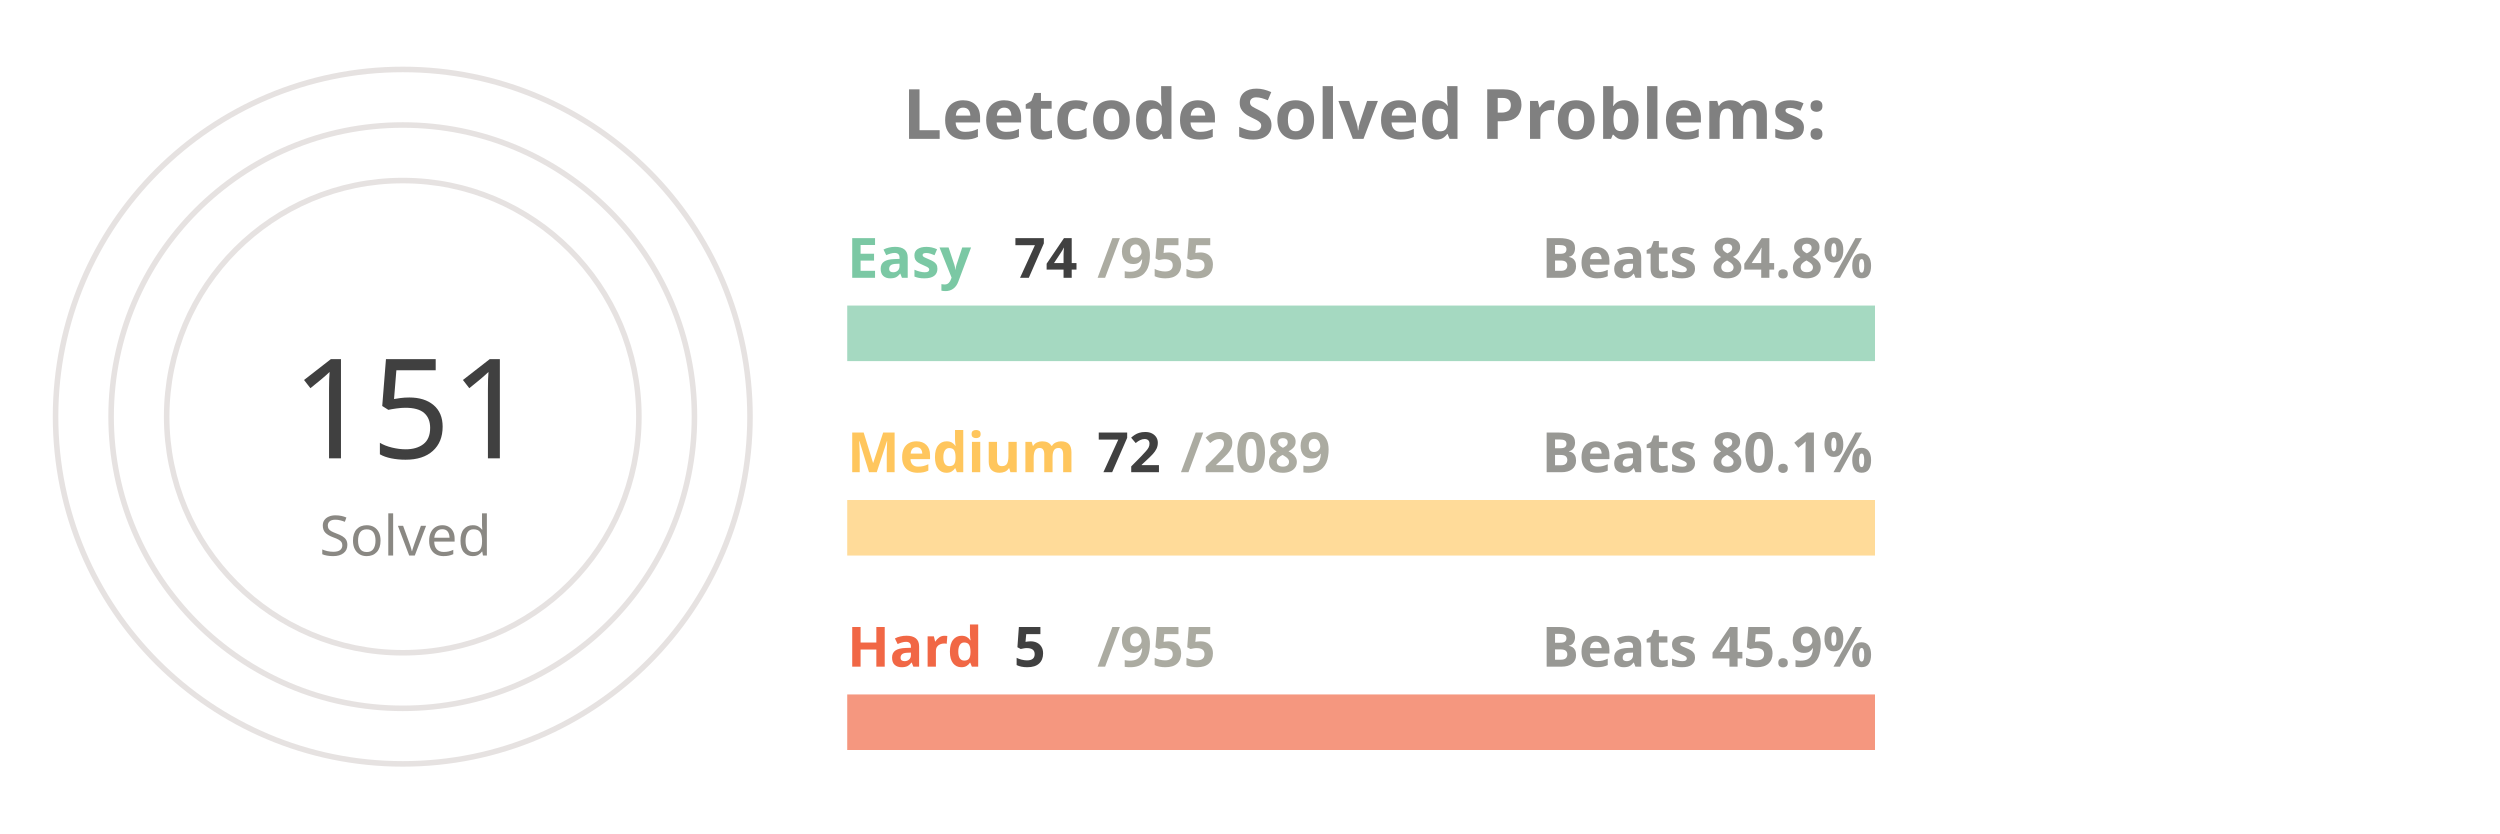
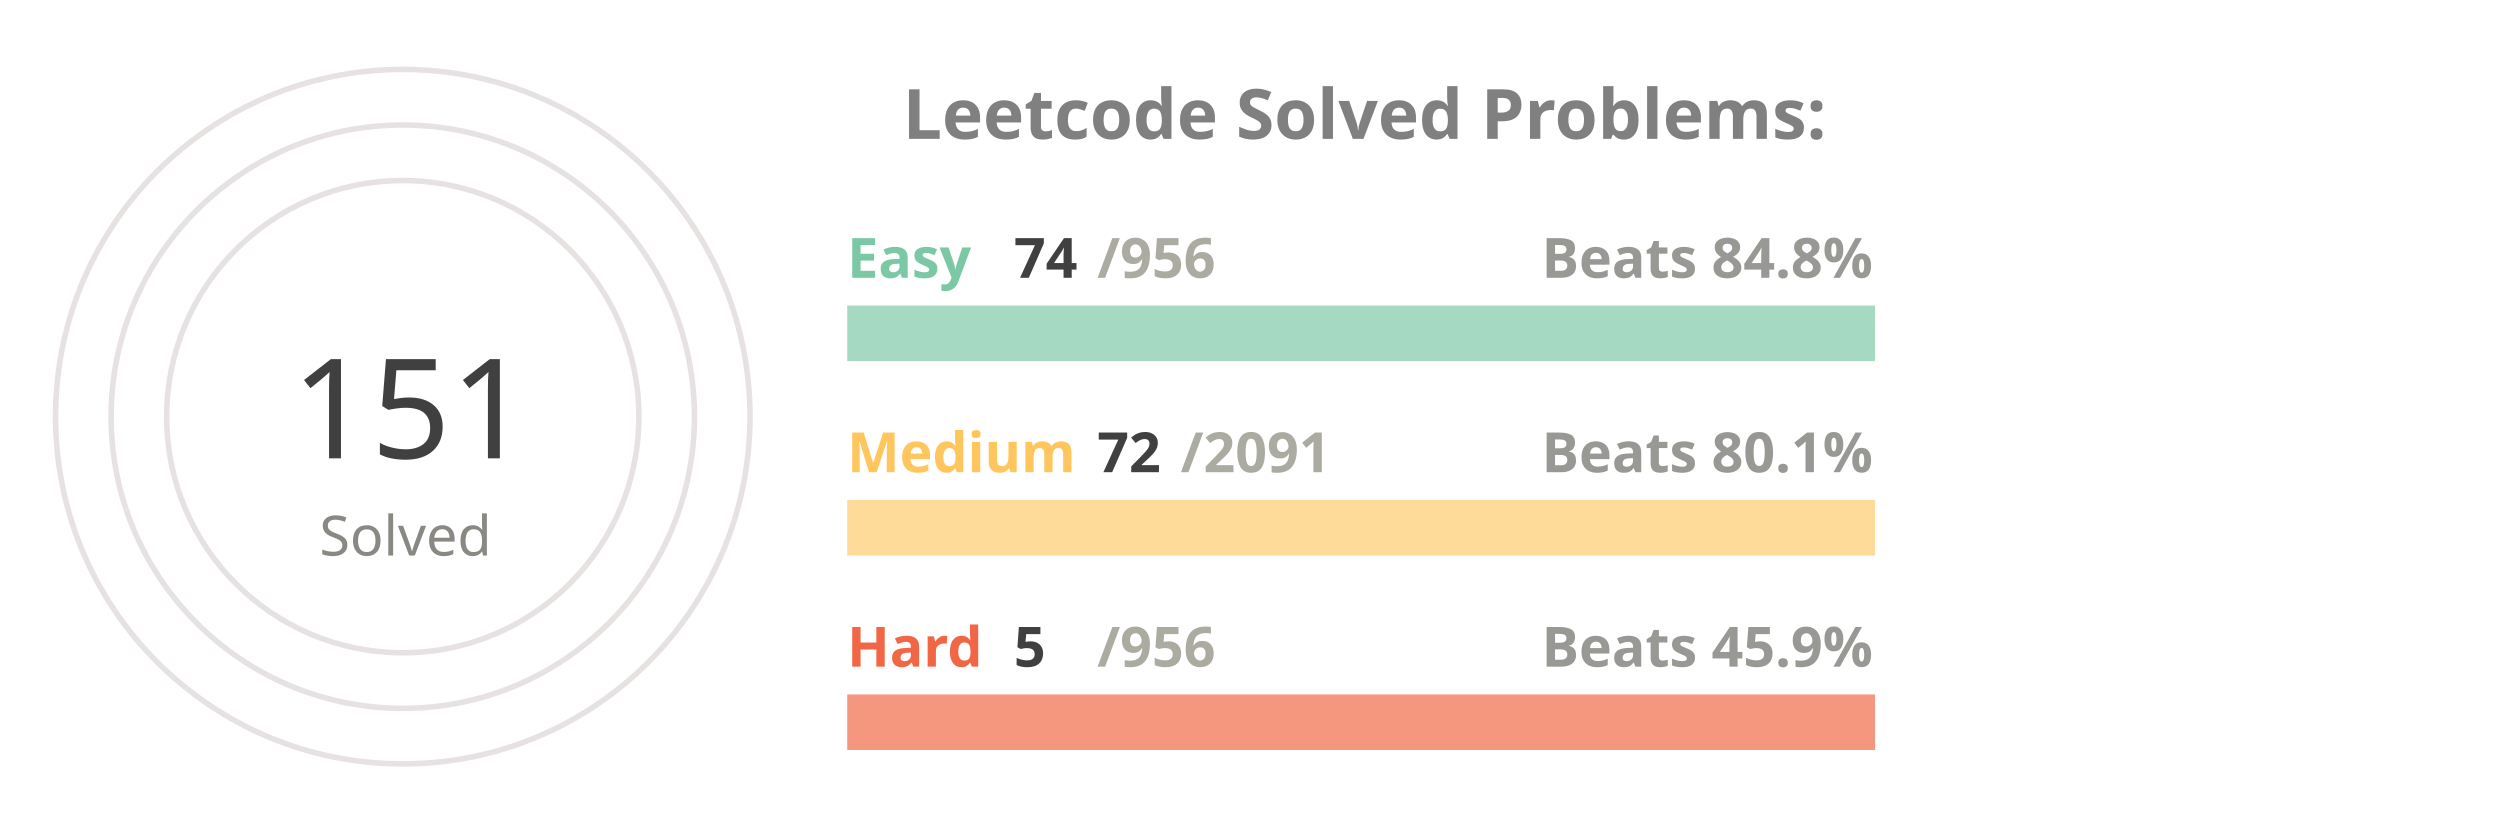
<svg xmlns="http://www.w3.org/2000/svg" viewBox="0 0 650 300" height="200px" width="600px">
  <style>
.label {
	font: bold 25px sans-serif;
	color: #404040;
	-webkit-text-stroke: 1px white;
  }
.name {
	font: bold 20px sans-serif;
	color: #404040;
  }

.line {
	stroke-dasharray: 1000;
	stroke-dashoffset: 1000;
	animation: dash 3.5s ease-in-out forwards;	
	animation-iteration-count: infinite;
	animation-direction: alternate-reverse;
}

.totalSum {
	font: 50px sans-serif;
}

.totalSumLabel {
	font: 20px sans-serif;
}

.path {
	stroke-dasharray: 1000;
	stroke-dashoffset: 1000;
	animation: dash 3.5s ease-in-out forwards;	
	animation-iteration-count: infinite;
	animation-direction: alternate-reverse;
}
  
@keyframes dash {
	to {
		stroke-dashoffset: 0;
	}
}

</style>
  <g stroke="#E6E2E1" fill="none" stroke-width="2">
    <circle cx="20" cy="150" r="125" />
    <circle cx="20" cy="150" r="105" />
    <circle cx="20" cy="150" r="85" />
  </g>
  <g fill="none" stroke-width="20">
    <line x1="180" y1="120" x2="550" y2="120" stroke="#a5d9c1" />
    <line x1="180" y1="190" x2="550" y2="190" stroke="#ffdb99" />
    <line x1="180" y1="260" x2="550" y2="260" stroke="#f5977f" />
  </g>
  <g fill="none" stroke-width="20" class="line">
    <line x1="180" y1="120" x2="208" y2="120" stroke="#7BC8A4" />
    <line x1="180" y1="190" x2="192" y2="190" stroke="#FFC65D" />
    <line x1="180" y1="260" x2="181" y2="260" stroke="#F16745" />
  </g>
  <g fill="none" stroke-width="20" stroke-linecap="round" class="path">
    <path d="M 20 25 A 125 125 45 0 1 72 36" stroke="#7BC8A4" />
    <path d="M 20 45 A 105 105 45 0 1 38 46" stroke="#FFC65D" />
    <path d="M 20 65 A 85 85 45 0 1 20 65" stroke="#F16745" />
  </g>
  <g class="name">
    <text x="180" y="100" fill="#7BC8A4">Easy</text>
    <text x="240" y="100" fill="#404040">74</text>
-     <text x="270" y="100" fill="#ABABA1">/955</text>
+     <text x="270" y="100" fill="#ABABA1">/956</text>
    <text x="430" y="100" fill="#989894">Beats 84.8%</text>
    <text x="180" y="170" fill="#FFC65D">Medium</text>
    <text x="270" y="170" fill="#404040">72</text>
-     <text x="300" y="170" fill="#ABABA1">/2089</text>
+     <text x="300" y="170" fill="#ABABA1">/2091</text>
    <text x="430" y="170" fill="#989894">Beats 80.1%</text>
    <text x="180" y="240" fill="#F16745">Hard</text>
    <text x="240" y="240" fill="#404040">5</text>
-     <text x="270" y="240" fill="#ABABA1">/955</text>
+     <text x="270" y="240" fill="#ABABA1">/956</text>
    <text x="430" y="240" fill="#989894">Beats 45.9%</text>
  </g>
  <g>
    <text x="-20" y="165" fill="#404040" class="totalSum">151</text>
    <text x="-10" y="200" fill="#8A8883" class="totalSumLabel">Solved</text>
  </g>
  <g class="label">
    <text x="200" y="50" fill="gray">Leetcode Solved Problems:</text>
  </g>
</svg>
